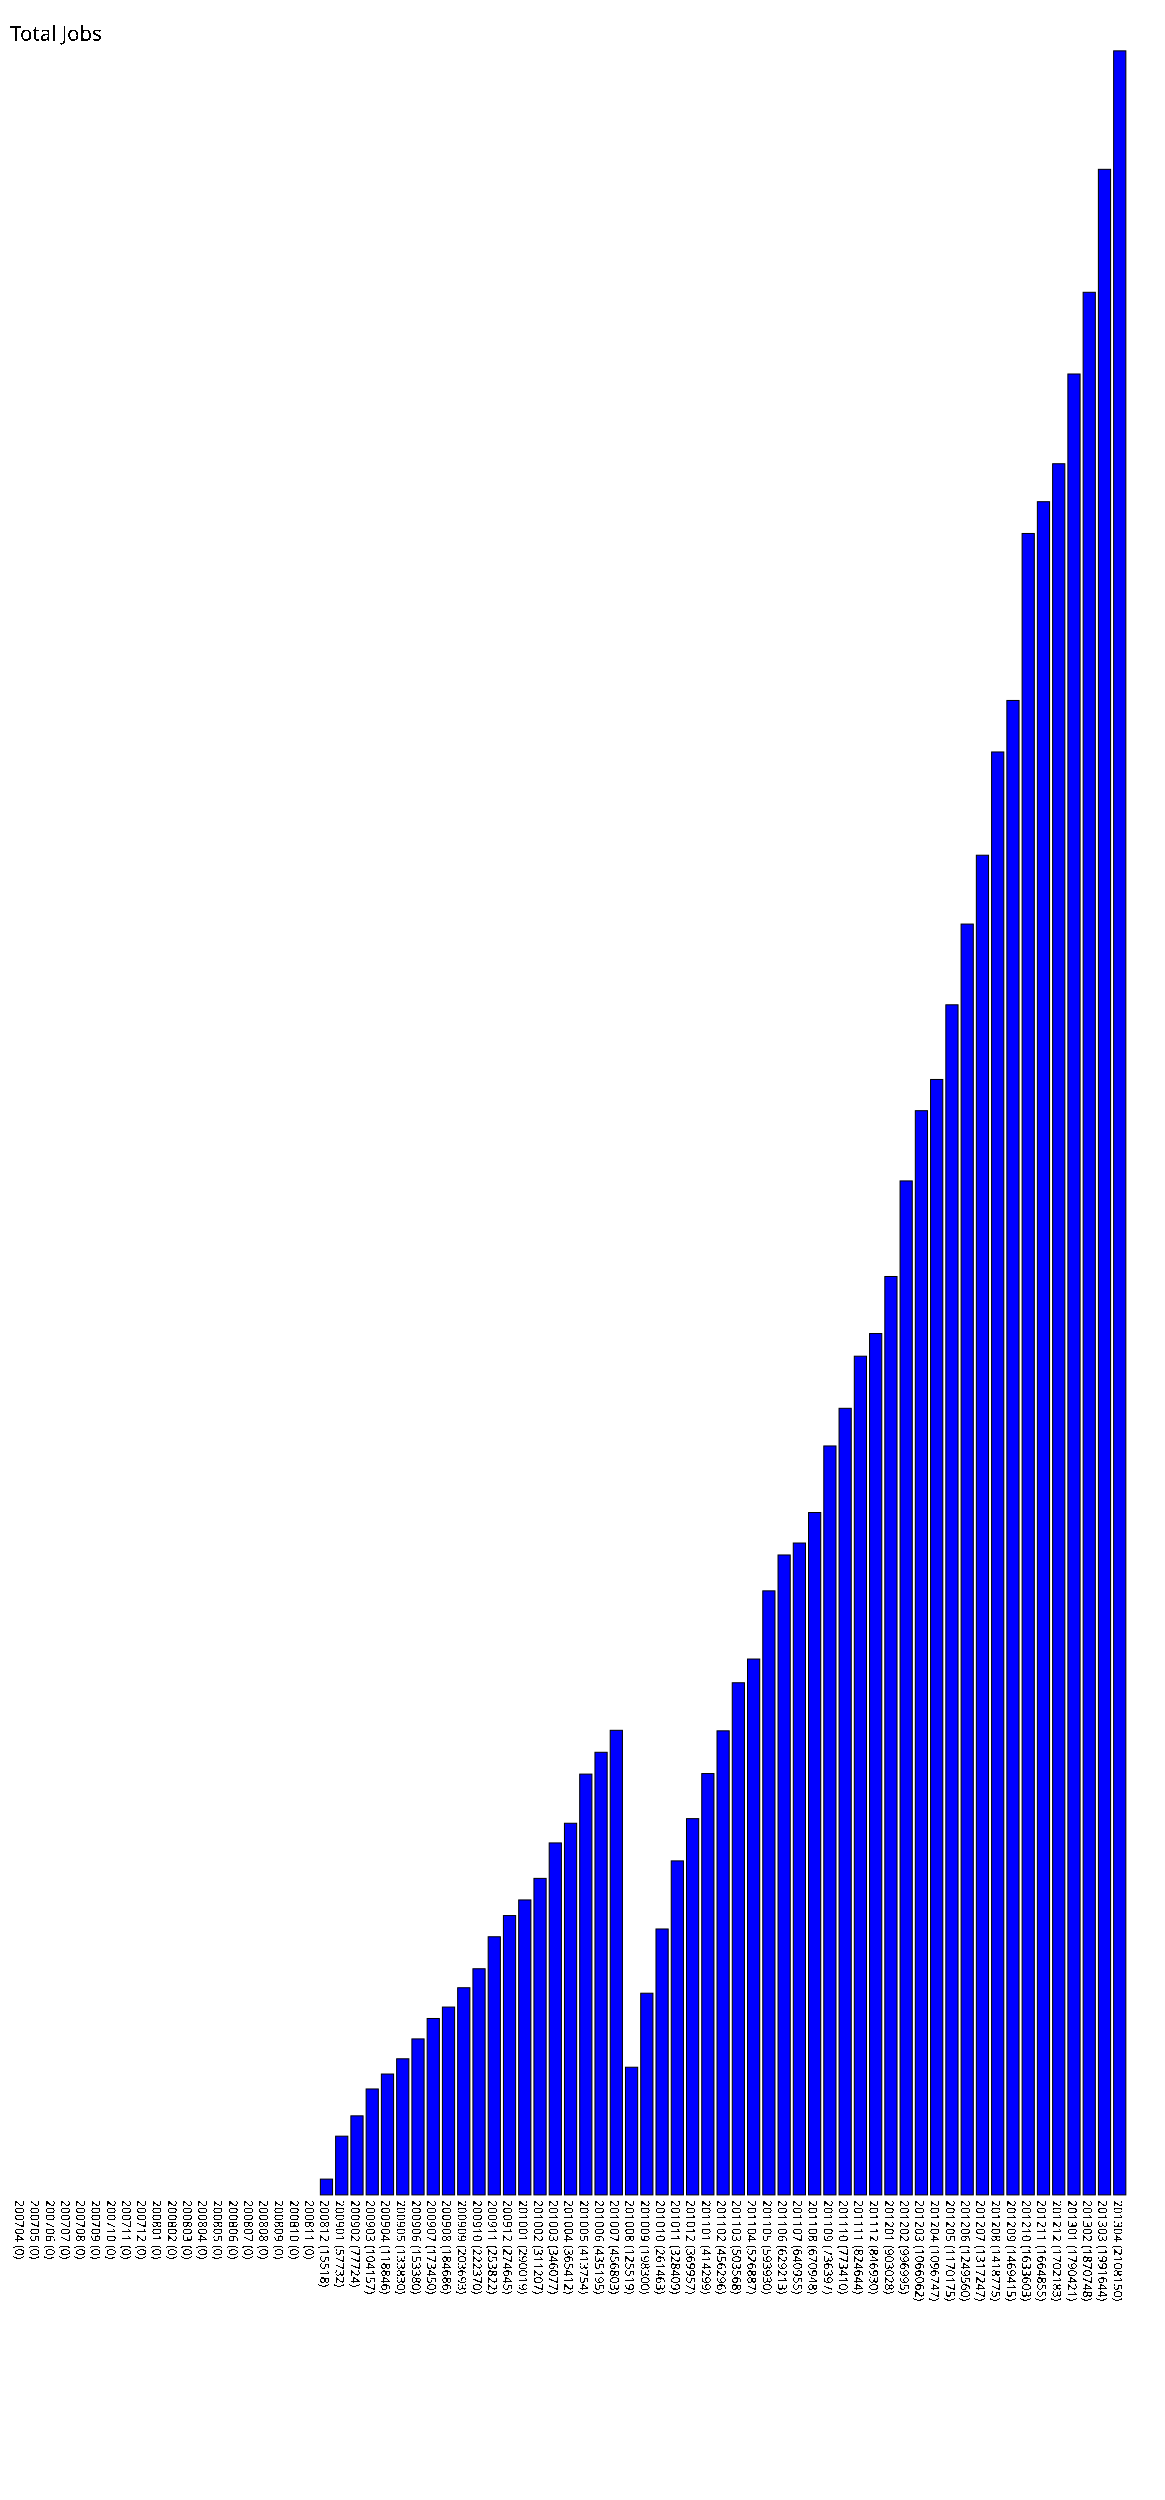
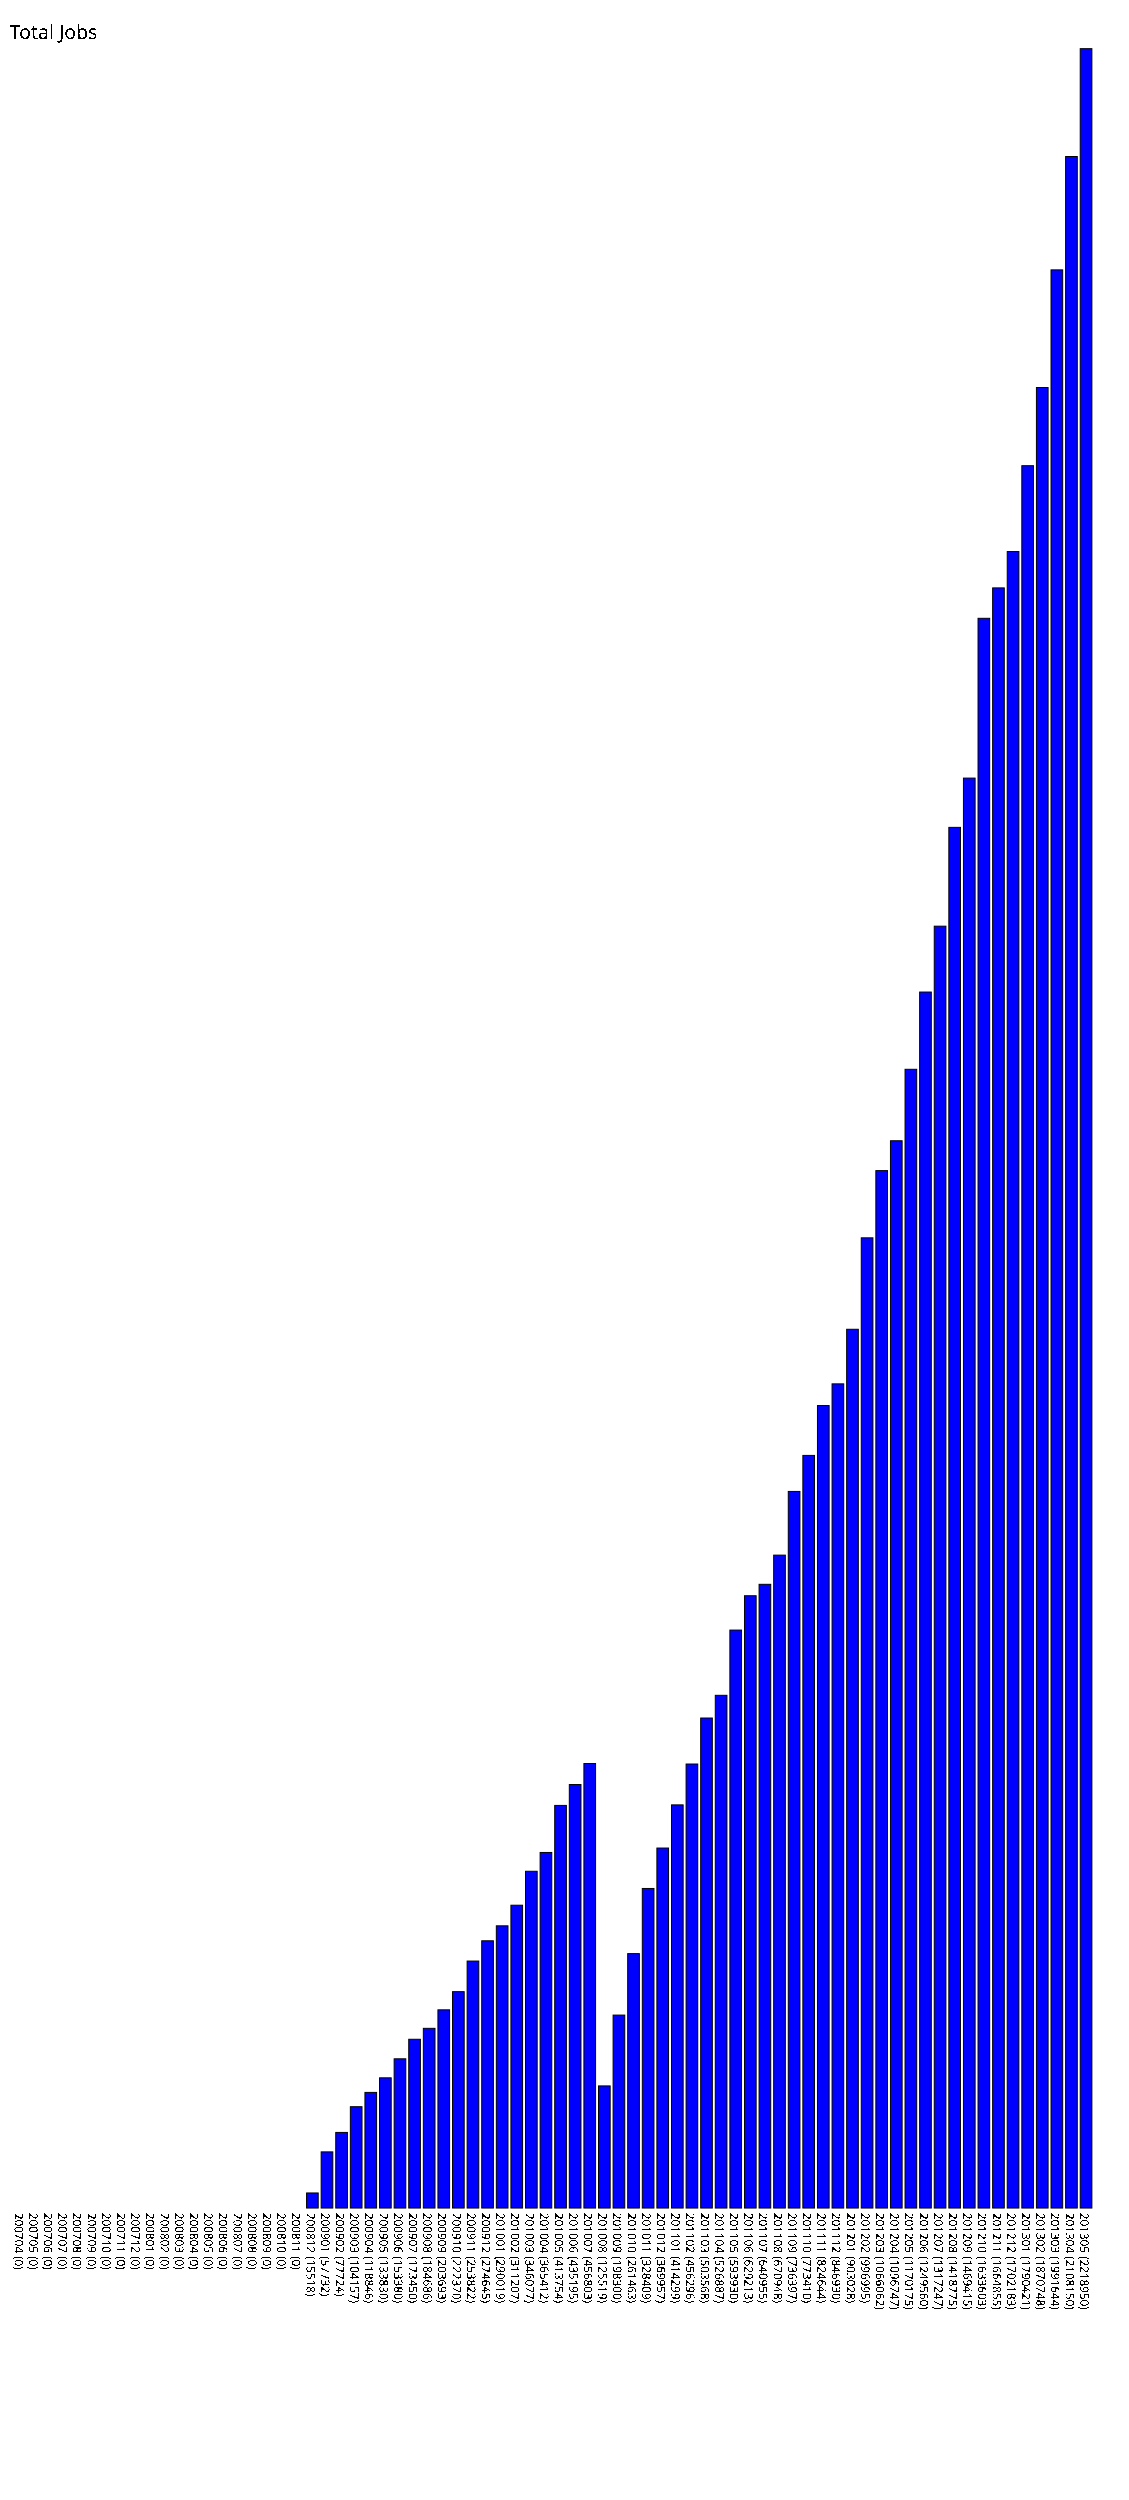
- <svg xmlns="http://www.w3.org/2000/svg" version="1.1" preserveAspectRatio="xMidYMid meet" viewBox="0 0 1145 2458.15">
-   <rect fill="blue" height="0" stroke="black" width="12" x="15" y="2158.15" />
-   <text x="15" y="2163.15" font-family="Tahoma" font-size="12" transform="rotate(90 15,2163.15)" text-rendering="optimizeSpeed" fill="#000000;">200704 (0)</text>
-   <rect fill="blue" height="0" stroke="black" width="12" x="30" y="2158.15" />
-   <text x="30" y="2163.15" font-family="Tahoma" font-size="12" transform="rotate(90 30,2163.15)" text-rendering="optimizeSpeed" fill="#000000;">200705 (0)</text>
-   <rect fill="blue" height="0" stroke="black" width="12" x="45" y="2158.15" />
-   <text x="45" y="2163.15" font-family="Tahoma" font-size="12" transform="rotate(90 45,2163.15)" text-rendering="optimizeSpeed" fill="#000000;">200706 (0)</text>
-   <rect fill="blue" height="0" stroke="black" width="12" x="60" y="2158.15" />
-   <text x="60" y="2163.15" font-family="Tahoma" font-size="12" transform="rotate(90 60,2163.15)" text-rendering="optimizeSpeed" fill="#000000;">200707 (0)</text>
-   <rect fill="blue" height="0" stroke="black" width="12" x="75" y="2158.15" />
-   <text x="75" y="2163.15" font-family="Tahoma" font-size="12" transform="rotate(90 75,2163.15)" text-rendering="optimizeSpeed" fill="#000000;">200708 (0)</text>
-   <rect fill="blue" height="0" stroke="black" width="12" x="90" y="2158.15" />
-   <text x="90" y="2163.15" font-family="Tahoma" font-size="12" transform="rotate(90 90,2163.15)" text-rendering="optimizeSpeed" fill="#000000;">200709 (0)</text>
-   <rect fill="blue" height="0" stroke="black" width="12" x="105" y="2158.15" />
-   <text x="105" y="2163.15" font-family="Tahoma" font-size="12" transform="rotate(90 105,2163.15)" text-rendering="optimizeSpeed" fill="#000000;">200710 (0)</text>
-   <rect fill="blue" height="0" stroke="black" width="12" x="120" y="2158.15" />
-   <text x="120" y="2163.15" font-family="Tahoma" font-size="12" transform="rotate(90 120,2163.15)" text-rendering="optimizeSpeed" fill="#000000;">200711 (0)</text>
-   <rect fill="blue" height="0" stroke="black" width="12" x="135" y="2158.15" />
-   <text x="135" y="2163.15" font-family="Tahoma" font-size="12" transform="rotate(90 135,2163.15)" text-rendering="optimizeSpeed" fill="#000000;">200712 (0)</text>
-   <rect fill="blue" height="0" stroke="black" width="12" x="150" y="2158.15" />
-   <text x="150" y="2163.15" font-family="Tahoma" font-size="12" transform="rotate(90 150,2163.15)" text-rendering="optimizeSpeed" fill="#000000;">200801 (0)</text>
-   <rect fill="blue" height="0" stroke="black" width="12" x="165" y="2158.15" />
-   <text x="165" y="2163.15" font-family="Tahoma" font-size="12" transform="rotate(90 165,2163.15)" text-rendering="optimizeSpeed" fill="#000000;">200802 (0)</text>
-   <rect fill="blue" height="0" stroke="black" width="12" x="180" y="2158.15" />
-   <text x="180" y="2163.15" font-family="Tahoma" font-size="12" transform="rotate(90 180,2163.15)" text-rendering="optimizeSpeed" fill="#000000;">200803 (0)</text>
-   <rect fill="blue" height="0" stroke="black" width="12" x="195" y="2158.15" />
-   <text x="195" y="2163.15" font-family="Tahoma" font-size="12" transform="rotate(90 195,2163.15)" text-rendering="optimizeSpeed" fill="#000000;">200804 (0)</text>
-   <rect fill="blue" height="0" stroke="black" width="12" x="210" y="2158.15" />
-   <text x="210" y="2163.15" font-family="Tahoma" font-size="12" transform="rotate(90 210,2163.15)" text-rendering="optimizeSpeed" fill="#000000;">200805 (0)</text>
-   <rect fill="blue" height="0" stroke="black" width="12" x="225" y="2158.15" />
-   <text x="225" y="2163.15" font-family="Tahoma" font-size="12" transform="rotate(90 225,2163.15)" text-rendering="optimizeSpeed" fill="#000000;">200806 (0)</text>
-   <rect fill="blue" height="0" stroke="black" width="12" x="240" y="2158.15" />
-   <text x="240" y="2163.15" font-family="Tahoma" font-size="12" transform="rotate(90 240,2163.15)" text-rendering="optimizeSpeed" fill="#000000;">200807 (0)</text>
-   <rect fill="blue" height="0" stroke="black" width="12" x="255" y="2158.15" />
-   <text x="255" y="2163.15" font-family="Tahoma" font-size="12" transform="rotate(90 255,2163.15)" text-rendering="optimizeSpeed" fill="#000000;">200808 (0)</text>
-   <rect fill="blue" height="0" stroke="black" width="12" x="270" y="2158.15" />
-   <text x="270" y="2163.15" font-family="Tahoma" font-size="12" transform="rotate(90 270,2163.15)" text-rendering="optimizeSpeed" fill="#000000;">200809 (0)</text>
-   <rect fill="blue" height="0" stroke="black" width="12" x="285" y="2158.15" />
-   <text x="285" y="2163.15" font-family="Tahoma" font-size="12" transform="rotate(90 285,2163.15)" text-rendering="optimizeSpeed" fill="#000000;">200810 (0)</text>
-   <rect fill="blue" height="0" stroke="black" width="12" x="300" y="2158.15" />
-   <text x="300" y="2163.15" font-family="Tahoma" font-size="12" transform="rotate(90 300,2163.15)" text-rendering="optimizeSpeed" fill="#000000;">200811 (0)</text>
-   <rect fill="blue" height="15.518" stroke="black" width="12" x="315" y="2142.632" />
-   <text x="315" y="2163.150" font-family="Tahoma" font-size="12" transform="rotate(90 315,2163.150)" text-rendering="optimizeSpeed" fill="#000000;">200812 (15518)</text>
-   <rect fill="blue" height="57.732" stroke="black" width="12" x="330" y="2100.418" />
-   <text x="330" y="2163.150" font-family="Tahoma" font-size="12" transform="rotate(90 330,2163.150)" text-rendering="optimizeSpeed" fill="#000000;">200901 (57732)</text>
-   <rect fill="blue" height="77.724" stroke="black" width="12" x="345" y="2080.426" />
-   <text x="345" y="2163.150" font-family="Tahoma" font-size="12" transform="rotate(90 345,2163.150)" text-rendering="optimizeSpeed" fill="#000000;">200902 (77724)</text>
-   <rect fill="blue" height="104.157" stroke="black" width="12" x="360" y="2053.993" />
-   <text x="360" y="2163.150" font-family="Tahoma" font-size="12" transform="rotate(90 360,2163.150)" text-rendering="optimizeSpeed" fill="#000000;">200903 (104157)</text>
-   <rect fill="blue" height="118.846" stroke="black" width="12" x="375" y="2039.304" />
-   <text x="375" y="2163.150" font-family="Tahoma" font-size="12" transform="rotate(90 375,2163.150)" text-rendering="optimizeSpeed" fill="#000000;">200904 (118846)</text>
-   <rect fill="blue" height="133.83" stroke="black" width="12" x="390" y="2024.32" />
-   <text x="390" y="2163.15" font-family="Tahoma" font-size="12" transform="rotate(90 390,2163.15)" text-rendering="optimizeSpeed" fill="#000000;">200905 (133830)</text>
-   <rect fill="blue" height="153.38" stroke="black" width="12" x="405" y="2004.77" />
-   <text x="405" y="2163.15" font-family="Tahoma" font-size="12" transform="rotate(90 405,2163.15)" text-rendering="optimizeSpeed" fill="#000000;">200906 (153380)</text>
-   <rect fill="blue" height="173.45" stroke="black" width="12" x="420" y="1984.70" />
-   <text x="420" y="2163.15" font-family="Tahoma" font-size="12" transform="rotate(90 420,2163.15)" text-rendering="optimizeSpeed" fill="#000000;">200907 (173450)</text>
-   <rect fill="blue" height="184.686" stroke="black" width="12" x="435" y="1973.464" />
-   <text x="435" y="2163.150" font-family="Tahoma" font-size="12" transform="rotate(90 435,2163.150)" text-rendering="optimizeSpeed" fill="#000000;">200908 (184686)</text>
-   <rect fill="blue" height="203.693" stroke="black" width="12" x="450" y="1954.457" />
-   <text x="450" y="2163.150" font-family="Tahoma" font-size="12" transform="rotate(90 450,2163.150)" text-rendering="optimizeSpeed" fill="#000000;">200909 (203693)</text>
-   <rect fill="blue" height="222.37" stroke="black" width="12" x="465" y="1935.78" />
-   <text x="465" y="2163.15" font-family="Tahoma" font-size="12" transform="rotate(90 465,2163.15)" text-rendering="optimizeSpeed" fill="#000000;">200910 (222370)</text>
-   <rect fill="blue" height="253.822" stroke="black" width="12" x="480" y="1904.328" />
-   <text x="480" y="2163.150" font-family="Tahoma" font-size="12" transform="rotate(90 480,2163.150)" text-rendering="optimizeSpeed" fill="#000000;">200911 (253822)</text>
-   <rect fill="blue" height="274.645" stroke="black" width="12" x="495" y="1883.505" />
-   <text x="495" y="2163.150" font-family="Tahoma" font-size="12" transform="rotate(90 495,2163.150)" text-rendering="optimizeSpeed" fill="#000000;">200912 (274645)</text>
-   <rect fill="blue" height="290.019" stroke="black" width="12" x="510" y="1868.131" />
-   <text x="510" y="2163.150" font-family="Tahoma" font-size="12" transform="rotate(90 510,2163.150)" text-rendering="optimizeSpeed" fill="#000000;">201001 (290019)</text>
-   <rect fill="blue" height="311.207" stroke="black" width="12" x="525" y="1846.943" />
-   <text x="525" y="2163.150" font-family="Tahoma" font-size="12" transform="rotate(90 525,2163.150)" text-rendering="optimizeSpeed" fill="#000000;">201002 (311207)</text>
-   <rect fill="blue" height="346.077" stroke="black" width="12" x="540" y="1812.073" />
-   <text x="540" y="2163.150" font-family="Tahoma" font-size="12" transform="rotate(90 540,2163.150)" text-rendering="optimizeSpeed" fill="#000000;">201003 (346077)</text>
-   <rect fill="blue" height="365.412" stroke="black" width="12" x="555" y="1792.738" />
-   <text x="555" y="2163.150" font-family="Tahoma" font-size="12" transform="rotate(90 555,2163.150)" text-rendering="optimizeSpeed" fill="#000000;">201004 (365412)</text>
-   <rect fill="blue" height="413.754" stroke="black" width="12" x="570" y="1744.396" />
-   <text x="570" y="2163.150" font-family="Tahoma" font-size="12" transform="rotate(90 570,2163.150)" text-rendering="optimizeSpeed" fill="#000000;">201005 (413754)</text>
-   <rect fill="blue" height="435.195" stroke="black" width="12" x="585" y="1722.955" />
-   <text x="585" y="2163.150" font-family="Tahoma" font-size="12" transform="rotate(90 585,2163.150)" text-rendering="optimizeSpeed" fill="#000000;">201006 (435195)</text>
-   <rect fill="blue" height="456.803" stroke="black" width="12" x="600" y="1701.347" />
-   <text x="600" y="2163.150" font-family="Tahoma" font-size="12" transform="rotate(90 600,2163.150)" text-rendering="optimizeSpeed" fill="#000000;">201007 (456803)</text>
-   <rect fill="blue" height="125.519" stroke="black" width="12" x="615" y="2032.631" />
-   <text x="615" y="2163.150" font-family="Tahoma" font-size="12" transform="rotate(90 615,2163.150)" text-rendering="optimizeSpeed" fill="#000000;">201008 (125519)</text>
-   <rect fill="blue" height="198.3" stroke="black" width="12" x="630" y="1959.85" />
-   <text x="630" y="2163.15" font-family="Tahoma" font-size="12" transform="rotate(90 630,2163.15)" text-rendering="optimizeSpeed" fill="#000000;">201009 (198300)</text>
-   <rect fill="blue" height="261.463" stroke="black" width="12" x="645" y="1896.687" />
-   <text x="645" y="2163.150" font-family="Tahoma" font-size="12" transform="rotate(90 645,2163.150)" text-rendering="optimizeSpeed" fill="#000000;">201010 (261463)</text>
-   <rect fill="blue" height="328.409" stroke="black" width="12" x="660" y="1829.741" />
-   <text x="660" y="2163.150" font-family="Tahoma" font-size="12" transform="rotate(90 660,2163.150)" text-rendering="optimizeSpeed" fill="#000000;">201011 (328409)</text>
-   <rect fill="blue" height="369.957" stroke="black" width="12" x="675" y="1788.193" />
-   <text x="675" y="2163.150" font-family="Tahoma" font-size="12" transform="rotate(90 675,2163.150)" text-rendering="optimizeSpeed" fill="#000000;">201012 (369957)</text>
-   <rect fill="blue" height="414.299" stroke="black" width="12" x="690" y="1743.851" />
-   <text x="690" y="2163.150" font-family="Tahoma" font-size="12" transform="rotate(90 690,2163.150)" text-rendering="optimizeSpeed" fill="#000000;">201101 (414299)</text>
-   <rect fill="blue" height="456.296" stroke="black" width="12" x="705" y="1701.854" />
-   <text x="705" y="2163.150" font-family="Tahoma" font-size="12" transform="rotate(90 705,2163.150)" text-rendering="optimizeSpeed" fill="#000000;">201102 (456296)</text>
-   <rect fill="blue" height="503.568" stroke="black" width="12" x="720" y="1654.582" />
-   <text x="720" y="2163.150" font-family="Tahoma" font-size="12" transform="rotate(90 720,2163.150)" text-rendering="optimizeSpeed" fill="#000000;">201103 (503568)</text>
-   <rect fill="blue" height="526.887" stroke="black" width="12" x="735" y="1631.263" />
-   <text x="735" y="2163.150" font-family="Tahoma" font-size="12" transform="rotate(90 735,2163.150)" text-rendering="optimizeSpeed" fill="#000000;">201104 (526887)</text>
-   <rect fill="blue" height="593.93" stroke="black" width="12" x="750" y="1564.22" />
-   <text x="750" y="2163.15" font-family="Tahoma" font-size="12" transform="rotate(90 750,2163.15)" text-rendering="optimizeSpeed" fill="#000000;">201105 (593930)</text>
-   <rect fill="blue" height="629.213" stroke="black" width="12" x="765" y="1528.937" />
-   <text x="765" y="2163.150" font-family="Tahoma" font-size="12" transform="rotate(90 765,2163.150)" text-rendering="optimizeSpeed" fill="#000000;">201106 (629213)</text>
-   <rect fill="blue" height="640.955" stroke="black" width="12" x="780" y="1517.195" />
-   <text x="780" y="2163.150" font-family="Tahoma" font-size="12" transform="rotate(90 780,2163.150)" text-rendering="optimizeSpeed" fill="#000000;">201107 (640955)</text>
-   <rect fill="blue" height="670.948" stroke="black" width="12" x="795" y="1487.202" />
-   <text x="795" y="2163.150" font-family="Tahoma" font-size="12" transform="rotate(90 795,2163.150)" text-rendering="optimizeSpeed" fill="#000000;">201108 (670948)</text>
-   <rect fill="blue" height="736.397" stroke="black" width="12" x="810" y="1421.753" />
-   <text x="810" y="2163.150" font-family="Tahoma" font-size="12" transform="rotate(90 810,2163.150)" text-rendering="optimizeSpeed" fill="#000000;">201109 (736397)</text>
-   <rect fill="blue" height="773.41" stroke="black" width="12" x="825" y="1384.74" />
-   <text x="825" y="2163.15" font-family="Tahoma" font-size="12" transform="rotate(90 825,2163.15)" text-rendering="optimizeSpeed" fill="#000000;">201110 (773410)</text>
-   <rect fill="blue" height="824.644" stroke="black" width="12" x="840" y="1333.506" />
-   <text x="840" y="2163.150" font-family="Tahoma" font-size="12" transform="rotate(90 840,2163.150)" text-rendering="optimizeSpeed" fill="#000000;">201111 (824644)</text>
-   <rect fill="blue" height="846.93" stroke="black" width="12" x="855" y="1311.22" />
-   <text x="855" y="2163.15" font-family="Tahoma" font-size="12" transform="rotate(90 855,2163.15)" text-rendering="optimizeSpeed" fill="#000000;">201112 (846930)</text>
-   <rect fill="blue" height="903.028" stroke="black" width="12" x="870" y="1255.122" />
-   <text x="870" y="2163.150" font-family="Tahoma" font-size="12" transform="rotate(90 870,2163.150)" text-rendering="optimizeSpeed" fill="#000000;">201201 (903028)</text>
-   <rect fill="blue" height="996.995" stroke="black" width="12" x="885" y="1161.155" />
-   <text x="885" y="2163.150" font-family="Tahoma" font-size="12" transform="rotate(90 885,2163.150)" text-rendering="optimizeSpeed" fill="#000000;">201202 (996995)</text>
-   <rect fill="blue" height="1066.062" stroke="black" width="12" x="900" y="1092.088" />
-   <text x="900" y="2163.150" font-family="Tahoma" font-size="12" transform="rotate(90 900,2163.150)" text-rendering="optimizeSpeed" fill="#000000;">201203 (1066062)</text>
-   <rect fill="blue" height="1096.747" stroke="black" width="12" x="915" y="1061.403" />
-   <text x="915" y="2163.150" font-family="Tahoma" font-size="12" transform="rotate(90 915,2163.150)" text-rendering="optimizeSpeed" fill="#000000;">201204 (1096747)</text>
-   <rect fill="blue" height="1170.175" stroke="black" width="12" x="930" y="987.975" />
-   <text x="930" y="2163.150" font-family="Tahoma" font-size="12" transform="rotate(90 930,2163.150)" text-rendering="optimizeSpeed" fill="#000000;">201205 (1170175)</text>
-   <rect fill="blue" height="1249.56" stroke="black" width="12" x="945" y="908.59" />
-   <text x="945" y="2163.15" font-family="Tahoma" font-size="12" transform="rotate(90 945,2163.15)" text-rendering="optimizeSpeed" fill="#000000;">201206 (1249560)</text>
-   <rect fill="blue" height="1317.247" stroke="black" width="12" x="960" y="840.903" />
-   <text x="960" y="2163.150" font-family="Tahoma" font-size="12" transform="rotate(90 960,2163.150)" text-rendering="optimizeSpeed" fill="#000000;">201207 (1317247)</text>
-   <rect fill="blue" height="1418.775" stroke="black" width="12" x="975" y="739.375" />
-   <text x="975" y="2163.150" font-family="Tahoma" font-size="12" transform="rotate(90 975,2163.150)" text-rendering="optimizeSpeed" fill="#000000;">201208 (1418775)</text>
-   <rect fill="blue" height="1469.415" stroke="black" width="12" x="990" y="688.735" />
-   <text x="990" y="2163.150" font-family="Tahoma" font-size="12" transform="rotate(90 990,2163.150)" text-rendering="optimizeSpeed" fill="#000000;">201209 (1469415)</text>
-   <rect fill="blue" height="1633.603" stroke="black" width="12" x="1005" y="524.547" />
-   <text x="1005" y="2163.150" font-family="Tahoma" font-size="12" transform="rotate(90 1005,2163.150)" text-rendering="optimizeSpeed" fill="#000000;">201210 (1633603)</text>
-   <rect fill="blue" height="1664.855" stroke="black" width="12" x="1020" y="493.295" />
-   <text x="1020" y="2163.150" font-family="Tahoma" font-size="12" transform="rotate(90 1020,2163.150)" text-rendering="optimizeSpeed" fill="#000000;">201211 (1664855)</text>
-   <rect fill="blue" height="1702.183" stroke="black" width="12" x="1035" y="455.967" />
-   <text x="1035" y="2163.150" font-family="Tahoma" font-size="12" transform="rotate(90 1035,2163.150)" text-rendering="optimizeSpeed" fill="#000000;">201212 (1702183)</text>
-   <rect fill="blue" height="1790.421" stroke="black" width="12" x="1050" y="367.729" />
-   <text x="1050" y="2163.150" font-family="Tahoma" font-size="12" transform="rotate(90 1050,2163.150)" text-rendering="optimizeSpeed" fill="#000000;">201301 (1790421)</text>
-   <rect fill="blue" height="1870.748" stroke="black" width="12" x="1065" y="287.402" />
-   <text x="1065" y="2163.150" font-family="Tahoma" font-size="12" transform="rotate(90 1065,2163.150)" text-rendering="optimizeSpeed" fill="#000000;">201302 (1870748)</text>
-   <rect fill="blue" height="1991.644" stroke="black" width="12" x="1080" y="166.506" />
-   <text x="1080" y="2163.150" font-family="Tahoma" font-size="12" transform="rotate(90 1080,2163.150)" text-rendering="optimizeSpeed" fill="#000000;">201303 (1991644)</text>
-   <rect fill="blue" height="2108.15" stroke="black" width="12" x="1095" y="50.00" />
-   <text x="1095" y="2163.15" font-family="Tahoma" font-size="12" transform="rotate(90 1095,2163.15)" text-rendering="optimizeSpeed" fill="#000000;">201304 (2108150)</text>
+ <svg xmlns="http://www.w3.org/2000/svg" version="1.1" preserveAspectRatio="xMidYMid meet" viewBox="0 0 1160 2568.95">
+   <rect fill="blue" height="0" stroke="black" width="12" x="15" y="2268.95" />
+   <text x="15" y="2273.95" font-family="Tahoma" font-size="12" transform="rotate(90 15,2273.95)" text-rendering="optimizeSpeed" fill="#000000;">200704 (0)</text>
+   <rect fill="blue" height="0" stroke="black" width="12" x="30" y="2268.95" />
+   <text x="30" y="2273.95" font-family="Tahoma" font-size="12" transform="rotate(90 30,2273.95)" text-rendering="optimizeSpeed" fill="#000000;">200705 (0)</text>
+   <rect fill="blue" height="0" stroke="black" width="12" x="45" y="2268.95" />
+   <text x="45" y="2273.95" font-family="Tahoma" font-size="12" transform="rotate(90 45,2273.95)" text-rendering="optimizeSpeed" fill="#000000;">200706 (0)</text>
+   <rect fill="blue" height="0" stroke="black" width="12" x="60" y="2268.95" />
+   <text x="60" y="2273.95" font-family="Tahoma" font-size="12" transform="rotate(90 60,2273.95)" text-rendering="optimizeSpeed" fill="#000000;">200707 (0)</text>
+   <rect fill="blue" height="0" stroke="black" width="12" x="75" y="2268.95" />
+   <text x="75" y="2273.95" font-family="Tahoma" font-size="12" transform="rotate(90 75,2273.95)" text-rendering="optimizeSpeed" fill="#000000;">200708 (0)</text>
+   <rect fill="blue" height="0" stroke="black" width="12" x="90" y="2268.95" />
+   <text x="90" y="2273.95" font-family="Tahoma" font-size="12" transform="rotate(90 90,2273.95)" text-rendering="optimizeSpeed" fill="#000000;">200709 (0)</text>
+   <rect fill="blue" height="0" stroke="black" width="12" x="105" y="2268.95" />
+   <text x="105" y="2273.95" font-family="Tahoma" font-size="12" transform="rotate(90 105,2273.95)" text-rendering="optimizeSpeed" fill="#000000;">200710 (0)</text>
+   <rect fill="blue" height="0" stroke="black" width="12" x="120" y="2268.95" />
+   <text x="120" y="2273.95" font-family="Tahoma" font-size="12" transform="rotate(90 120,2273.95)" text-rendering="optimizeSpeed" fill="#000000;">200711 (0)</text>
+   <rect fill="blue" height="0" stroke="black" width="12" x="135" y="2268.95" />
+   <text x="135" y="2273.95" font-family="Tahoma" font-size="12" transform="rotate(90 135,2273.95)" text-rendering="optimizeSpeed" fill="#000000;">200712 (0)</text>
+   <rect fill="blue" height="0" stroke="black" width="12" x="150" y="2268.95" />
+   <text x="150" y="2273.95" font-family="Tahoma" font-size="12" transform="rotate(90 150,2273.95)" text-rendering="optimizeSpeed" fill="#000000;">200801 (0)</text>
+   <rect fill="blue" height="0" stroke="black" width="12" x="165" y="2268.95" />
+   <text x="165" y="2273.95" font-family="Tahoma" font-size="12" transform="rotate(90 165,2273.95)" text-rendering="optimizeSpeed" fill="#000000;">200802 (0)</text>
+   <rect fill="blue" height="0" stroke="black" width="12" x="180" y="2268.95" />
+   <text x="180" y="2273.95" font-family="Tahoma" font-size="12" transform="rotate(90 180,2273.95)" text-rendering="optimizeSpeed" fill="#000000;">200803 (0)</text>
+   <rect fill="blue" height="0" stroke="black" width="12" x="195" y="2268.95" />
+   <text x="195" y="2273.95" font-family="Tahoma" font-size="12" transform="rotate(90 195,2273.95)" text-rendering="optimizeSpeed" fill="#000000;">200804 (0)</text>
+   <rect fill="blue" height="0" stroke="black" width="12" x="210" y="2268.95" />
+   <text x="210" y="2273.95" font-family="Tahoma" font-size="12" transform="rotate(90 210,2273.95)" text-rendering="optimizeSpeed" fill="#000000;">200805 (0)</text>
+   <rect fill="blue" height="0" stroke="black" width="12" x="225" y="2268.95" />
+   <text x="225" y="2273.95" font-family="Tahoma" font-size="12" transform="rotate(90 225,2273.95)" text-rendering="optimizeSpeed" fill="#000000;">200806 (0)</text>
+   <rect fill="blue" height="0" stroke="black" width="12" x="240" y="2268.95" />
+   <text x="240" y="2273.95" font-family="Tahoma" font-size="12" transform="rotate(90 240,2273.95)" text-rendering="optimizeSpeed" fill="#000000;">200807 (0)</text>
+   <rect fill="blue" height="0" stroke="black" width="12" x="255" y="2268.95" />
+   <text x="255" y="2273.95" font-family="Tahoma" font-size="12" transform="rotate(90 255,2273.95)" text-rendering="optimizeSpeed" fill="#000000;">200808 (0)</text>
+   <rect fill="blue" height="0" stroke="black" width="12" x="270" y="2268.95" />
+   <text x="270" y="2273.95" font-family="Tahoma" font-size="12" transform="rotate(90 270,2273.95)" text-rendering="optimizeSpeed" fill="#000000;">200809 (0)</text>
+   <rect fill="blue" height="0" stroke="black" width="12" x="285" y="2268.95" />
+   <text x="285" y="2273.95" font-family="Tahoma" font-size="12" transform="rotate(90 285,2273.95)" text-rendering="optimizeSpeed" fill="#000000;">200810 (0)</text>
+   <rect fill="blue" height="0" stroke="black" width="12" x="300" y="2268.95" />
+   <text x="300" y="2273.95" font-family="Tahoma" font-size="12" transform="rotate(90 300,2273.95)" text-rendering="optimizeSpeed" fill="#000000;">200811 (0)</text>
+   <rect fill="blue" height="15.518" stroke="black" width="12" x="315" y="2253.432" />
+   <text x="315" y="2273.950" font-family="Tahoma" font-size="12" transform="rotate(90 315,2273.950)" text-rendering="optimizeSpeed" fill="#000000;">200812 (15518)</text>
+   <rect fill="blue" height="57.732" stroke="black" width="12" x="330" y="2211.218" />
+   <text x="330" y="2273.950" font-family="Tahoma" font-size="12" transform="rotate(90 330,2273.950)" text-rendering="optimizeSpeed" fill="#000000;">200901 (57732)</text>
+   <rect fill="blue" height="77.724" stroke="black" width="12" x="345" y="2191.226" />
+   <text x="345" y="2273.950" font-family="Tahoma" font-size="12" transform="rotate(90 345,2273.950)" text-rendering="optimizeSpeed" fill="#000000;">200902 (77724)</text>
+   <rect fill="blue" height="104.157" stroke="black" width="12" x="360" y="2164.793" />
+   <text x="360" y="2273.950" font-family="Tahoma" font-size="12" transform="rotate(90 360,2273.950)" text-rendering="optimizeSpeed" fill="#000000;">200903 (104157)</text>
+   <rect fill="blue" height="118.846" stroke="black" width="12" x="375" y="2150.104" />
+   <text x="375" y="2273.950" font-family="Tahoma" font-size="12" transform="rotate(90 375,2273.950)" text-rendering="optimizeSpeed" fill="#000000;">200904 (118846)</text>
+   <rect fill="blue" height="133.83" stroke="black" width="12" x="390" y="2135.12" />
+   <text x="390" y="2273.95" font-family="Tahoma" font-size="12" transform="rotate(90 390,2273.95)" text-rendering="optimizeSpeed" fill="#000000;">200905 (133830)</text>
+   <rect fill="blue" height="153.38" stroke="black" width="12" x="405" y="2115.57" />
+   <text x="405" y="2273.95" font-family="Tahoma" font-size="12" transform="rotate(90 405,2273.95)" text-rendering="optimizeSpeed" fill="#000000;">200906 (153380)</text>
+   <rect fill="blue" height="173.45" stroke="black" width="12" x="420" y="2095.50" />
+   <text x="420" y="2273.95" font-family="Tahoma" font-size="12" transform="rotate(90 420,2273.95)" text-rendering="optimizeSpeed" fill="#000000;">200907 (173450)</text>
+   <rect fill="blue" height="184.686" stroke="black" width="12" x="435" y="2084.264" />
+   <text x="435" y="2273.950" font-family="Tahoma" font-size="12" transform="rotate(90 435,2273.950)" text-rendering="optimizeSpeed" fill="#000000;">200908 (184686)</text>
+   <rect fill="blue" height="203.693" stroke="black" width="12" x="450" y="2065.257" />
+   <text x="450" y="2273.950" font-family="Tahoma" font-size="12" transform="rotate(90 450,2273.950)" text-rendering="optimizeSpeed" fill="#000000;">200909 (203693)</text>
+   <rect fill="blue" height="222.37" stroke="black" width="12" x="465" y="2046.58" />
+   <text x="465" y="2273.95" font-family="Tahoma" font-size="12" transform="rotate(90 465,2273.95)" text-rendering="optimizeSpeed" fill="#000000;">200910 (222370)</text>
+   <rect fill="blue" height="253.822" stroke="black" width="12" x="480" y="2015.128" />
+   <text x="480" y="2273.950" font-family="Tahoma" font-size="12" transform="rotate(90 480,2273.950)" text-rendering="optimizeSpeed" fill="#000000;">200911 (253822)</text>
+   <rect fill="blue" height="274.645" stroke="black" width="12" x="495" y="1994.305" />
+   <text x="495" y="2273.950" font-family="Tahoma" font-size="12" transform="rotate(90 495,2273.950)" text-rendering="optimizeSpeed" fill="#000000;">200912 (274645)</text>
+   <rect fill="blue" height="290.019" stroke="black" width="12" x="510" y="1978.931" />
+   <text x="510" y="2273.950" font-family="Tahoma" font-size="12" transform="rotate(90 510,2273.950)" text-rendering="optimizeSpeed" fill="#000000;">201001 (290019)</text>
+   <rect fill="blue" height="311.207" stroke="black" width="12" x="525" y="1957.743" />
+   <text x="525" y="2273.950" font-family="Tahoma" font-size="12" transform="rotate(90 525,2273.950)" text-rendering="optimizeSpeed" fill="#000000;">201002 (311207)</text>
+   <rect fill="blue" height="346.077" stroke="black" width="12" x="540" y="1922.873" />
+   <text x="540" y="2273.950" font-family="Tahoma" font-size="12" transform="rotate(90 540,2273.950)" text-rendering="optimizeSpeed" fill="#000000;">201003 (346077)</text>
+   <rect fill="blue" height="365.412" stroke="black" width="12" x="555" y="1903.538" />
+   <text x="555" y="2273.950" font-family="Tahoma" font-size="12" transform="rotate(90 555,2273.950)" text-rendering="optimizeSpeed" fill="#000000;">201004 (365412)</text>
+   <rect fill="blue" height="413.754" stroke="black" width="12" x="570" y="1855.196" />
+   <text x="570" y="2273.950" font-family="Tahoma" font-size="12" transform="rotate(90 570,2273.950)" text-rendering="optimizeSpeed" fill="#000000;">201005 (413754)</text>
+   <rect fill="blue" height="435.195" stroke="black" width="12" x="585" y="1833.755" />
+   <text x="585" y="2273.950" font-family="Tahoma" font-size="12" transform="rotate(90 585,2273.950)" text-rendering="optimizeSpeed" fill="#000000;">201006 (435195)</text>
+   <rect fill="blue" height="456.803" stroke="black" width="12" x="600" y="1812.147" />
+   <text x="600" y="2273.950" font-family="Tahoma" font-size="12" transform="rotate(90 600,2273.950)" text-rendering="optimizeSpeed" fill="#000000;">201007 (456803)</text>
+   <rect fill="blue" height="125.519" stroke="black" width="12" x="615" y="2143.431" />
+   <text x="615" y="2273.950" font-family="Tahoma" font-size="12" transform="rotate(90 615,2273.950)" text-rendering="optimizeSpeed" fill="#000000;">201008 (125519)</text>
+   <rect fill="blue" height="198.3" stroke="black" width="12" x="630" y="2070.65" />
+   <text x="630" y="2273.95" font-family="Tahoma" font-size="12" transform="rotate(90 630,2273.95)" text-rendering="optimizeSpeed" fill="#000000;">201009 (198300)</text>
+   <rect fill="blue" height="261.463" stroke="black" width="12" x="645" y="2007.487" />
+   <text x="645" y="2273.950" font-family="Tahoma" font-size="12" transform="rotate(90 645,2273.950)" text-rendering="optimizeSpeed" fill="#000000;">201010 (261463)</text>
+   <rect fill="blue" height="328.409" stroke="black" width="12" x="660" y="1940.541" />
+   <text x="660" y="2273.950" font-family="Tahoma" font-size="12" transform="rotate(90 660,2273.950)" text-rendering="optimizeSpeed" fill="#000000;">201011 (328409)</text>
+   <rect fill="blue" height="369.957" stroke="black" width="12" x="675" y="1898.993" />
+   <text x="675" y="2273.950" font-family="Tahoma" font-size="12" transform="rotate(90 675,2273.950)" text-rendering="optimizeSpeed" fill="#000000;">201012 (369957)</text>
+   <rect fill="blue" height="414.299" stroke="black" width="12" x="690" y="1854.651" />
+   <text x="690" y="2273.950" font-family="Tahoma" font-size="12" transform="rotate(90 690,2273.950)" text-rendering="optimizeSpeed" fill="#000000;">201101 (414299)</text>
+   <rect fill="blue" height="456.296" stroke="black" width="12" x="705" y="1812.654" />
+   <text x="705" y="2273.950" font-family="Tahoma" font-size="12" transform="rotate(90 705,2273.950)" text-rendering="optimizeSpeed" fill="#000000;">201102 (456296)</text>
+   <rect fill="blue" height="503.568" stroke="black" width="12" x="720" y="1765.382" />
+   <text x="720" y="2273.950" font-family="Tahoma" font-size="12" transform="rotate(90 720,2273.950)" text-rendering="optimizeSpeed" fill="#000000;">201103 (503568)</text>
+   <rect fill="blue" height="526.887" stroke="black" width="12" x="735" y="1742.063" />
+   <text x="735" y="2273.950" font-family="Tahoma" font-size="12" transform="rotate(90 735,2273.950)" text-rendering="optimizeSpeed" fill="#000000;">201104 (526887)</text>
+   <rect fill="blue" height="593.93" stroke="black" width="12" x="750" y="1675.02" />
+   <text x="750" y="2273.95" font-family="Tahoma" font-size="12" transform="rotate(90 750,2273.95)" text-rendering="optimizeSpeed" fill="#000000;">201105 (593930)</text>
+   <rect fill="blue" height="629.213" stroke="black" width="12" x="765" y="1639.737" />
+   <text x="765" y="2273.950" font-family="Tahoma" font-size="12" transform="rotate(90 765,2273.950)" text-rendering="optimizeSpeed" fill="#000000;">201106 (629213)</text>
+   <rect fill="blue" height="640.955" stroke="black" width="12" x="780" y="1627.995" />
+   <text x="780" y="2273.950" font-family="Tahoma" font-size="12" transform="rotate(90 780,2273.950)" text-rendering="optimizeSpeed" fill="#000000;">201107 (640955)</text>
+   <rect fill="blue" height="670.948" stroke="black" width="12" x="795" y="1598.002" />
+   <text x="795" y="2273.950" font-family="Tahoma" font-size="12" transform="rotate(90 795,2273.950)" text-rendering="optimizeSpeed" fill="#000000;">201108 (670948)</text>
+   <rect fill="blue" height="736.397" stroke="black" width="12" x="810" y="1532.553" />
+   <text x="810" y="2273.950" font-family="Tahoma" font-size="12" transform="rotate(90 810,2273.950)" text-rendering="optimizeSpeed" fill="#000000;">201109 (736397)</text>
+   <rect fill="blue" height="773.41" stroke="black" width="12" x="825" y="1495.54" />
+   <text x="825" y="2273.95" font-family="Tahoma" font-size="12" transform="rotate(90 825,2273.95)" text-rendering="optimizeSpeed" fill="#000000;">201110 (773410)</text>
+   <rect fill="blue" height="824.644" stroke="black" width="12" x="840" y="1444.306" />
+   <text x="840" y="2273.950" font-family="Tahoma" font-size="12" transform="rotate(90 840,2273.950)" text-rendering="optimizeSpeed" fill="#000000;">201111 (824644)</text>
+   <rect fill="blue" height="846.93" stroke="black" width="12" x="855" y="1422.02" />
+   <text x="855" y="2273.95" font-family="Tahoma" font-size="12" transform="rotate(90 855,2273.95)" text-rendering="optimizeSpeed" fill="#000000;">201112 (846930)</text>
+   <rect fill="blue" height="903.028" stroke="black" width="12" x="870" y="1365.922" />
+   <text x="870" y="2273.950" font-family="Tahoma" font-size="12" transform="rotate(90 870,2273.950)" text-rendering="optimizeSpeed" fill="#000000;">201201 (903028)</text>
+   <rect fill="blue" height="996.995" stroke="black" width="12" x="885" y="1271.955" />
+   <text x="885" y="2273.950" font-family="Tahoma" font-size="12" transform="rotate(90 885,2273.950)" text-rendering="optimizeSpeed" fill="#000000;">201202 (996995)</text>
+   <rect fill="blue" height="1066.062" stroke="black" width="12" x="900" y="1202.888" />
+   <text x="900" y="2273.950" font-family="Tahoma" font-size="12" transform="rotate(90 900,2273.950)" text-rendering="optimizeSpeed" fill="#000000;">201203 (1066062)</text>
+   <rect fill="blue" height="1096.747" stroke="black" width="12" x="915" y="1172.203" />
+   <text x="915" y="2273.950" font-family="Tahoma" font-size="12" transform="rotate(90 915,2273.950)" text-rendering="optimizeSpeed" fill="#000000;">201204 (1096747)</text>
+   <rect fill="blue" height="1170.175" stroke="black" width="12" x="930" y="1098.775" />
+   <text x="930" y="2273.950" font-family="Tahoma" font-size="12" transform="rotate(90 930,2273.950)" text-rendering="optimizeSpeed" fill="#000000;">201205 (1170175)</text>
+   <rect fill="blue" height="1249.56" stroke="black" width="12" x="945" y="1019.39" />
+   <text x="945" y="2273.95" font-family="Tahoma" font-size="12" transform="rotate(90 945,2273.95)" text-rendering="optimizeSpeed" fill="#000000;">201206 (1249560)</text>
+   <rect fill="blue" height="1317.247" stroke="black" width="12" x="960" y="951.703" />
+   <text x="960" y="2273.950" font-family="Tahoma" font-size="12" transform="rotate(90 960,2273.950)" text-rendering="optimizeSpeed" fill="#000000;">201207 (1317247)</text>
+   <rect fill="blue" height="1418.775" stroke="black" width="12" x="975" y="850.175" />
+   <text x="975" y="2273.950" font-family="Tahoma" font-size="12" transform="rotate(90 975,2273.950)" text-rendering="optimizeSpeed" fill="#000000;">201208 (1418775)</text>
+   <rect fill="blue" height="1469.415" stroke="black" width="12" x="990" y="799.535" />
+   <text x="990" y="2273.950" font-family="Tahoma" font-size="12" transform="rotate(90 990,2273.950)" text-rendering="optimizeSpeed" fill="#000000;">201209 (1469415)</text>
+   <rect fill="blue" height="1633.603" stroke="black" width="12" x="1005" y="635.347" />
+   <text x="1005" y="2273.950" font-family="Tahoma" font-size="12" transform="rotate(90 1005,2273.950)" text-rendering="optimizeSpeed" fill="#000000;">201210 (1633603)</text>
+   <rect fill="blue" height="1664.855" stroke="black" width="12" x="1020" y="604.095" />
+   <text x="1020" y="2273.950" font-family="Tahoma" font-size="12" transform="rotate(90 1020,2273.950)" text-rendering="optimizeSpeed" fill="#000000;">201211 (1664855)</text>
+   <rect fill="blue" height="1702.183" stroke="black" width="12" x="1035" y="566.767" />
+   <text x="1035" y="2273.950" font-family="Tahoma" font-size="12" transform="rotate(90 1035,2273.950)" text-rendering="optimizeSpeed" fill="#000000;">201212 (1702183)</text>
+   <rect fill="blue" height="1790.421" stroke="black" width="12" x="1050" y="478.529" />
+   <text x="1050" y="2273.950" font-family="Tahoma" font-size="12" transform="rotate(90 1050,2273.950)" text-rendering="optimizeSpeed" fill="#000000;">201301 (1790421)</text>
+   <rect fill="blue" height="1870.748" stroke="black" width="12" x="1065" y="398.202" />
+   <text x="1065" y="2273.950" font-family="Tahoma" font-size="12" transform="rotate(90 1065,2273.950)" text-rendering="optimizeSpeed" fill="#000000;">201302 (1870748)</text>
+   <rect fill="blue" height="1991.644" stroke="black" width="12" x="1080" y="277.306" />
+   <text x="1080" y="2273.950" font-family="Tahoma" font-size="12" transform="rotate(90 1080,2273.950)" text-rendering="optimizeSpeed" fill="#000000;">201303 (1991644)</text>
+   <rect fill="blue" height="2108.15" stroke="black" width="12" x="1095" y="160.80" />
+   <text x="1095" y="2273.95" font-family="Tahoma" font-size="12" transform="rotate(90 1095,2273.95)" text-rendering="optimizeSpeed" fill="#000000;">201304 (2108150)</text>
+   <rect fill="blue" height="2218.95" stroke="black" width="12" x="1110" y="50.00" />
+   <text x="1110" y="2273.95" font-family="Tahoma" font-size="12" transform="rotate(90 1110,2273.95)" text-rendering="optimizeSpeed" fill="#000000;">201305 (2218950)</text>
  <text x="10" y="40" font-family="Tahoma" font-size="20" text-rendering="optimizeSpeed" fill="#000000;">Total Jobs</text>
</svg>
